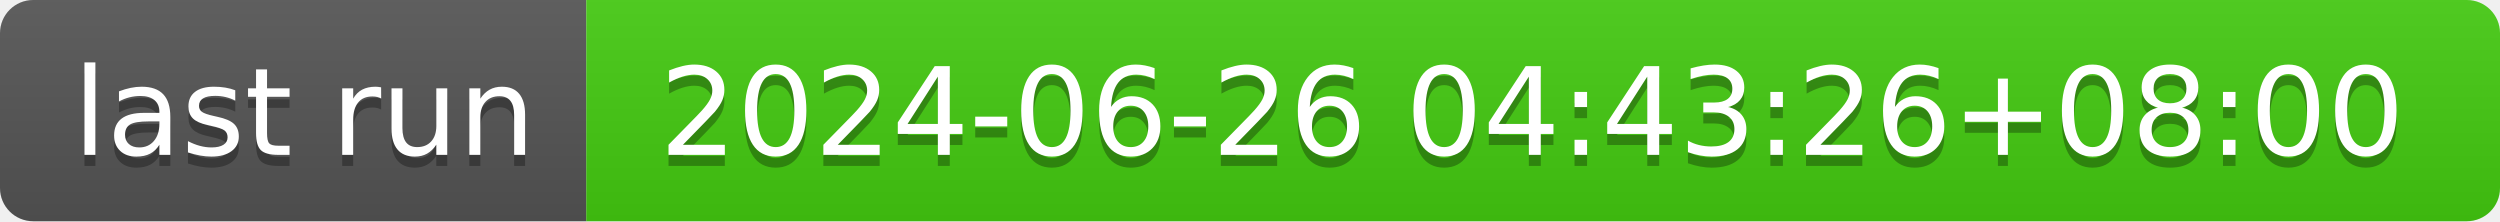
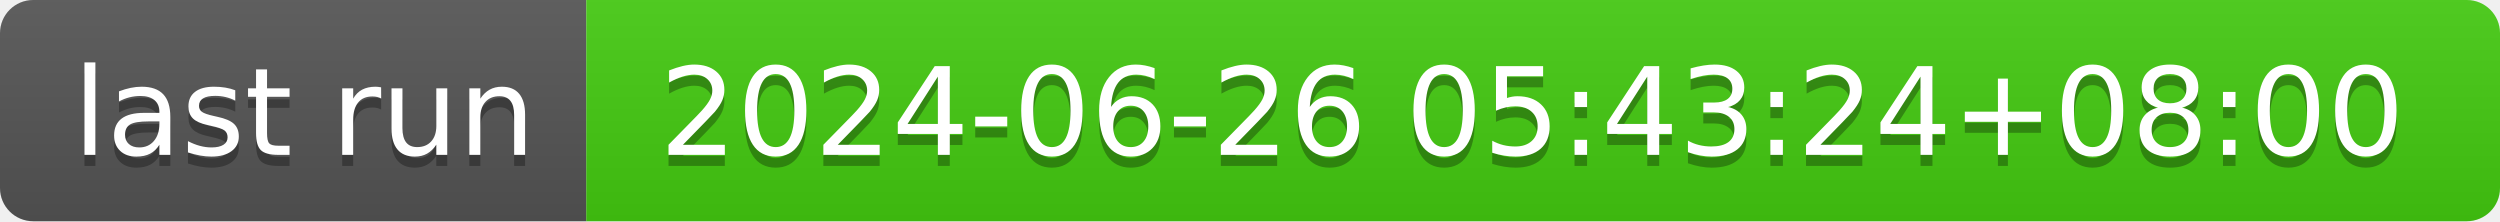
- <svg xmlns="http://www.w3.org/2000/svg" width="226" height="20" role="img" aria-label="last run: 2024-06-26 04:43:26+08:00">
+ <svg xmlns="http://www.w3.org/2000/svg" width="226" height="20" role="img" aria-label="last run: 2024-06-26 05:43:24+08:00">
  <linearGradient id="s" x2="0" y2="100%">
    <stop offset="0" stop-color="#bbb" stop-opacity=".1" />
    <stop offset="1" stop-opacity=".1" />
  </linearGradient>
  <clipPath id="r">
    <rect width="226" height="20" rx="3" fill="#fff" />
  </clipPath>
  <g clip-path="url(#r)">
    <rect width="53" height="20" fill="#555" />
    <rect x="53" width="173" height="20" fill="#4c1" />
    <rect width="226" height="20" fill="url(#s)" />
  </g>
  <g fill="#fff" text-anchor="middle" font-family="Verdana,Geneva,DejaVu Sans,sans-serif" text-rendering="geometricPrecision" font-size="110">
    <text aria-hidden="true" x="275" y="150" fill="#010101" fill-opacity=".3" transform="scale(.1)" textLength="430">last run</text>
    <text x="275" y="140" transform="scale(.1)" fill="#fff" textLength="430">last run</text>
-     <text aria-hidden="true" x="1385" y="150" fill="#010101" fill-opacity=".3" transform="scale(.1)" textLength="1630">2024-06-26 04:43:26+08:00</text>
-     <text x="1385" y="140" transform="scale(.1)" fill="#fff" textLength="1630">2024-06-26 04:43:26+08:00</text>
+     <text aria-hidden="true" x="1385" y="150" fill="#010101" fill-opacity=".3" transform="scale(.1)" textLength="1630">2024-06-26 05:43:24+08:00</text>
+     <text x="1385" y="140" transform="scale(.1)" fill="#fff" textLength="1630">2024-06-26 05:43:24+08:00</text>
  </g>
</svg>
